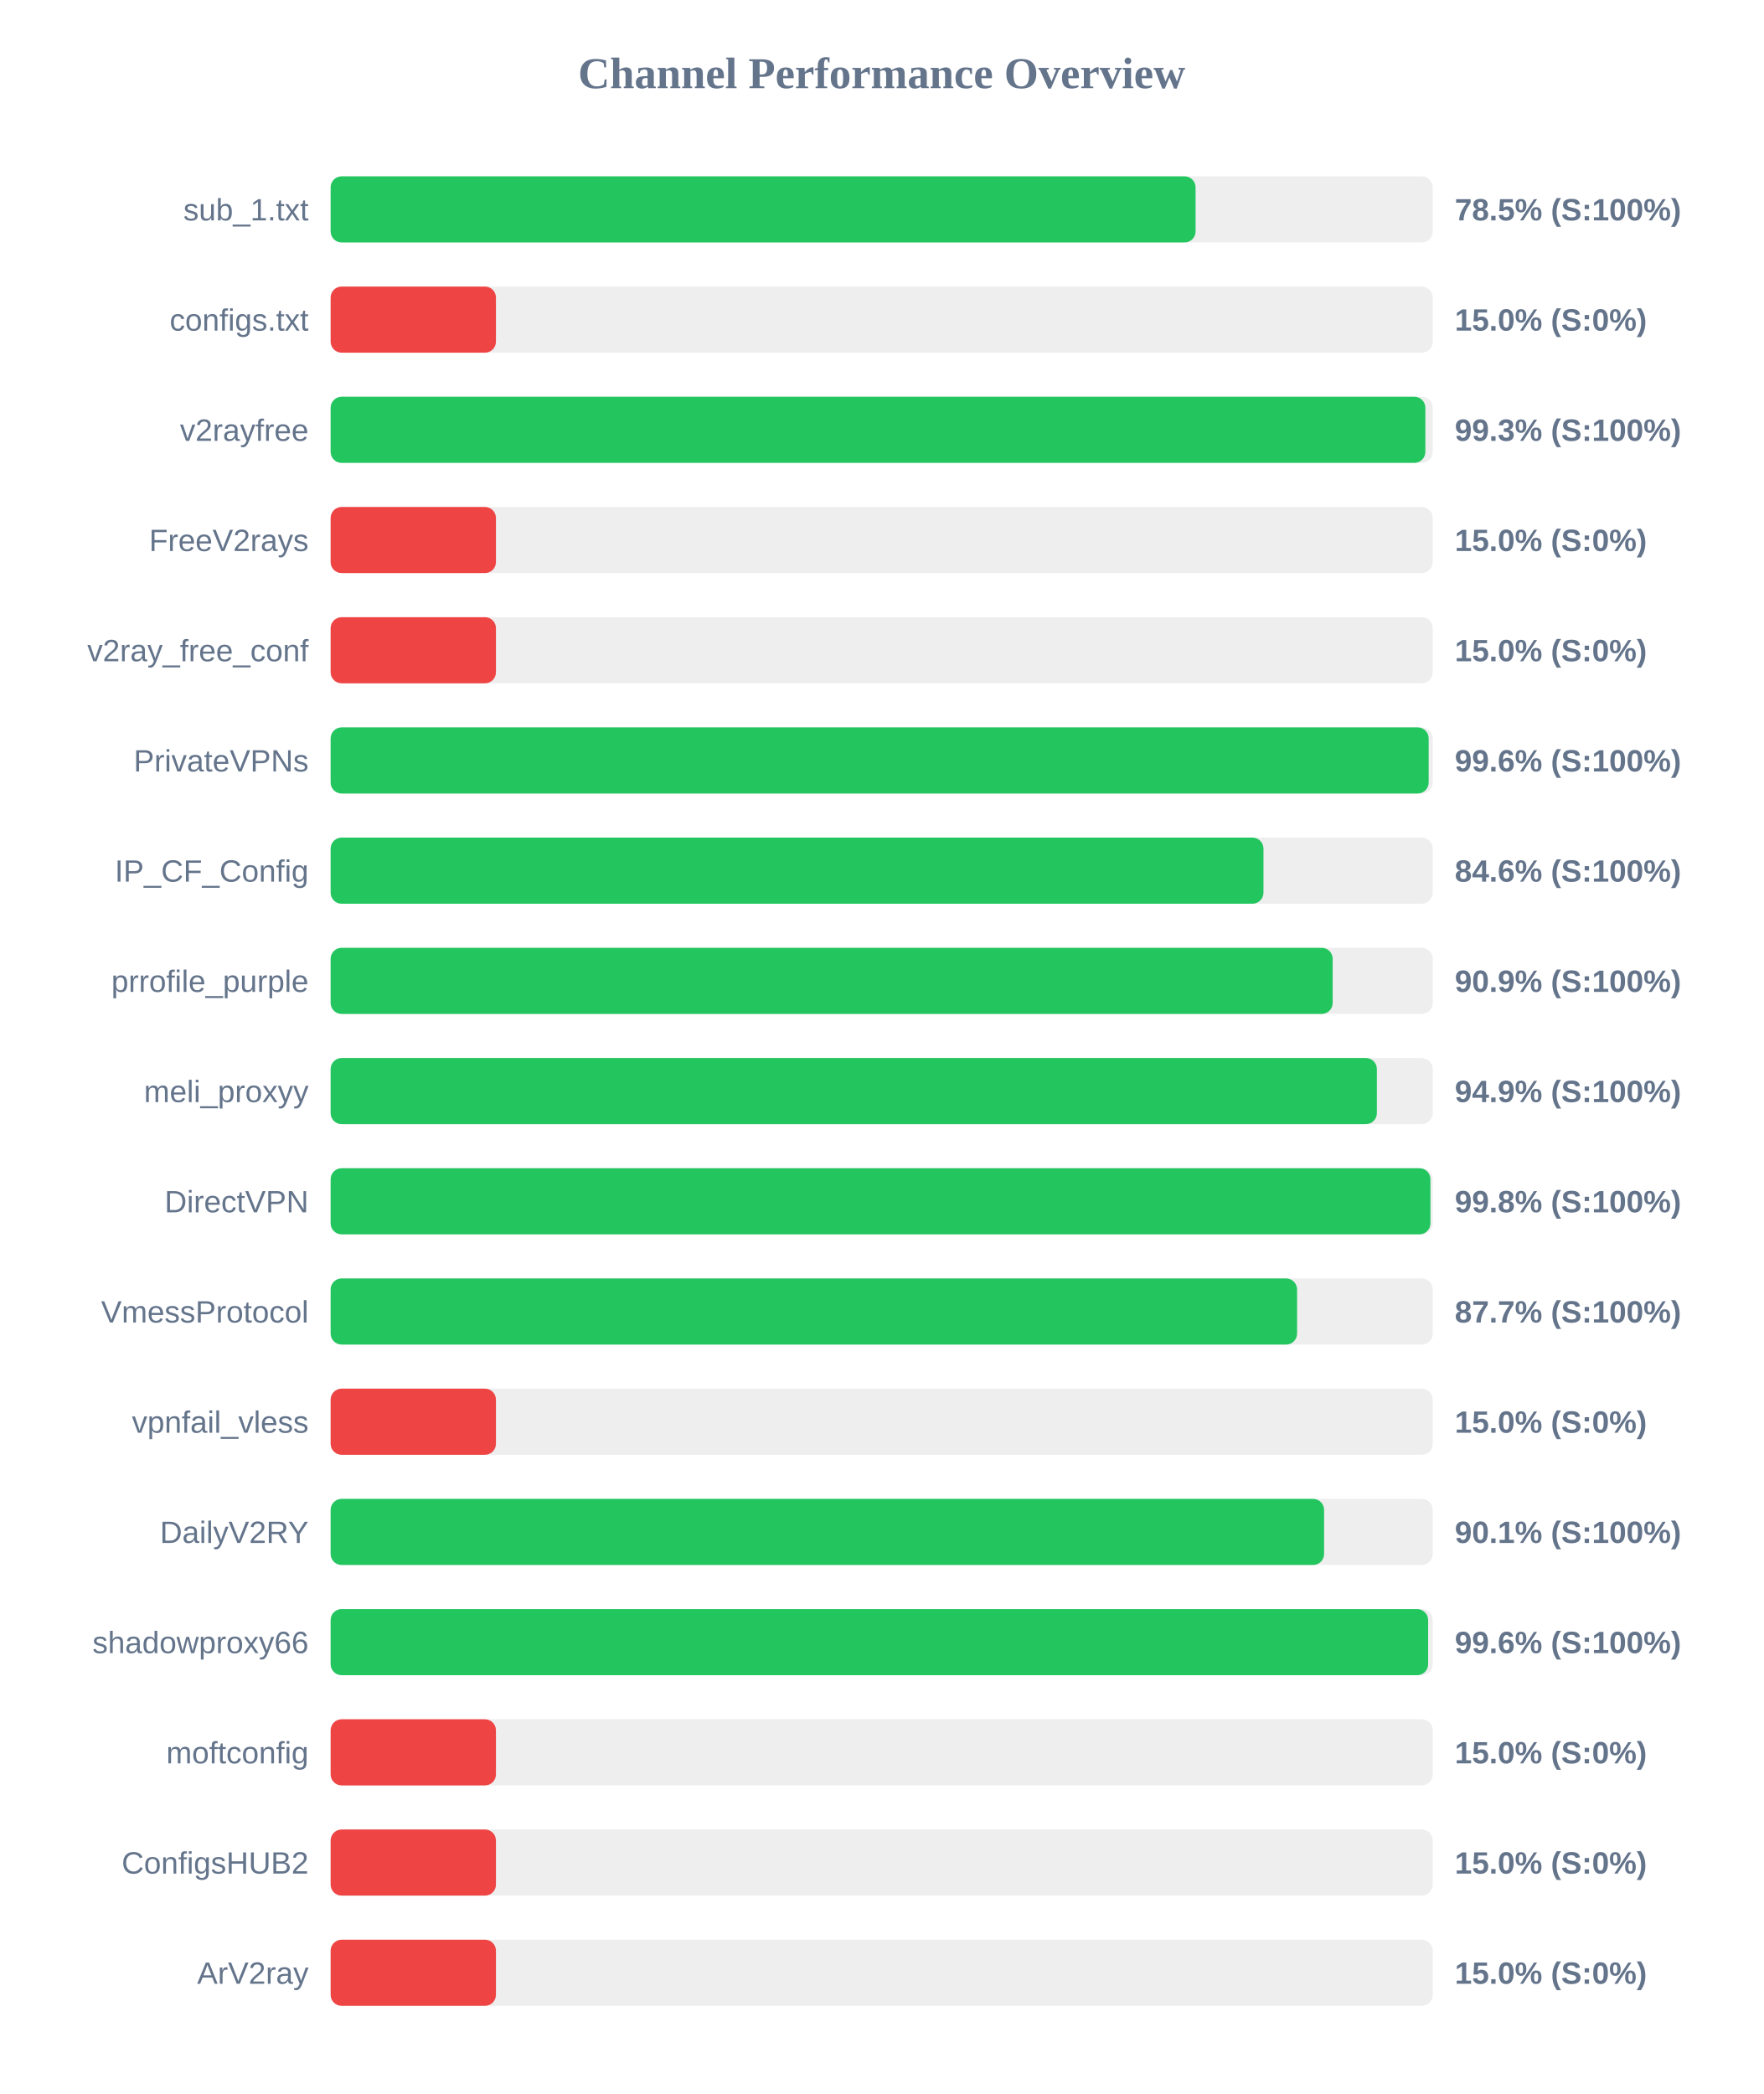
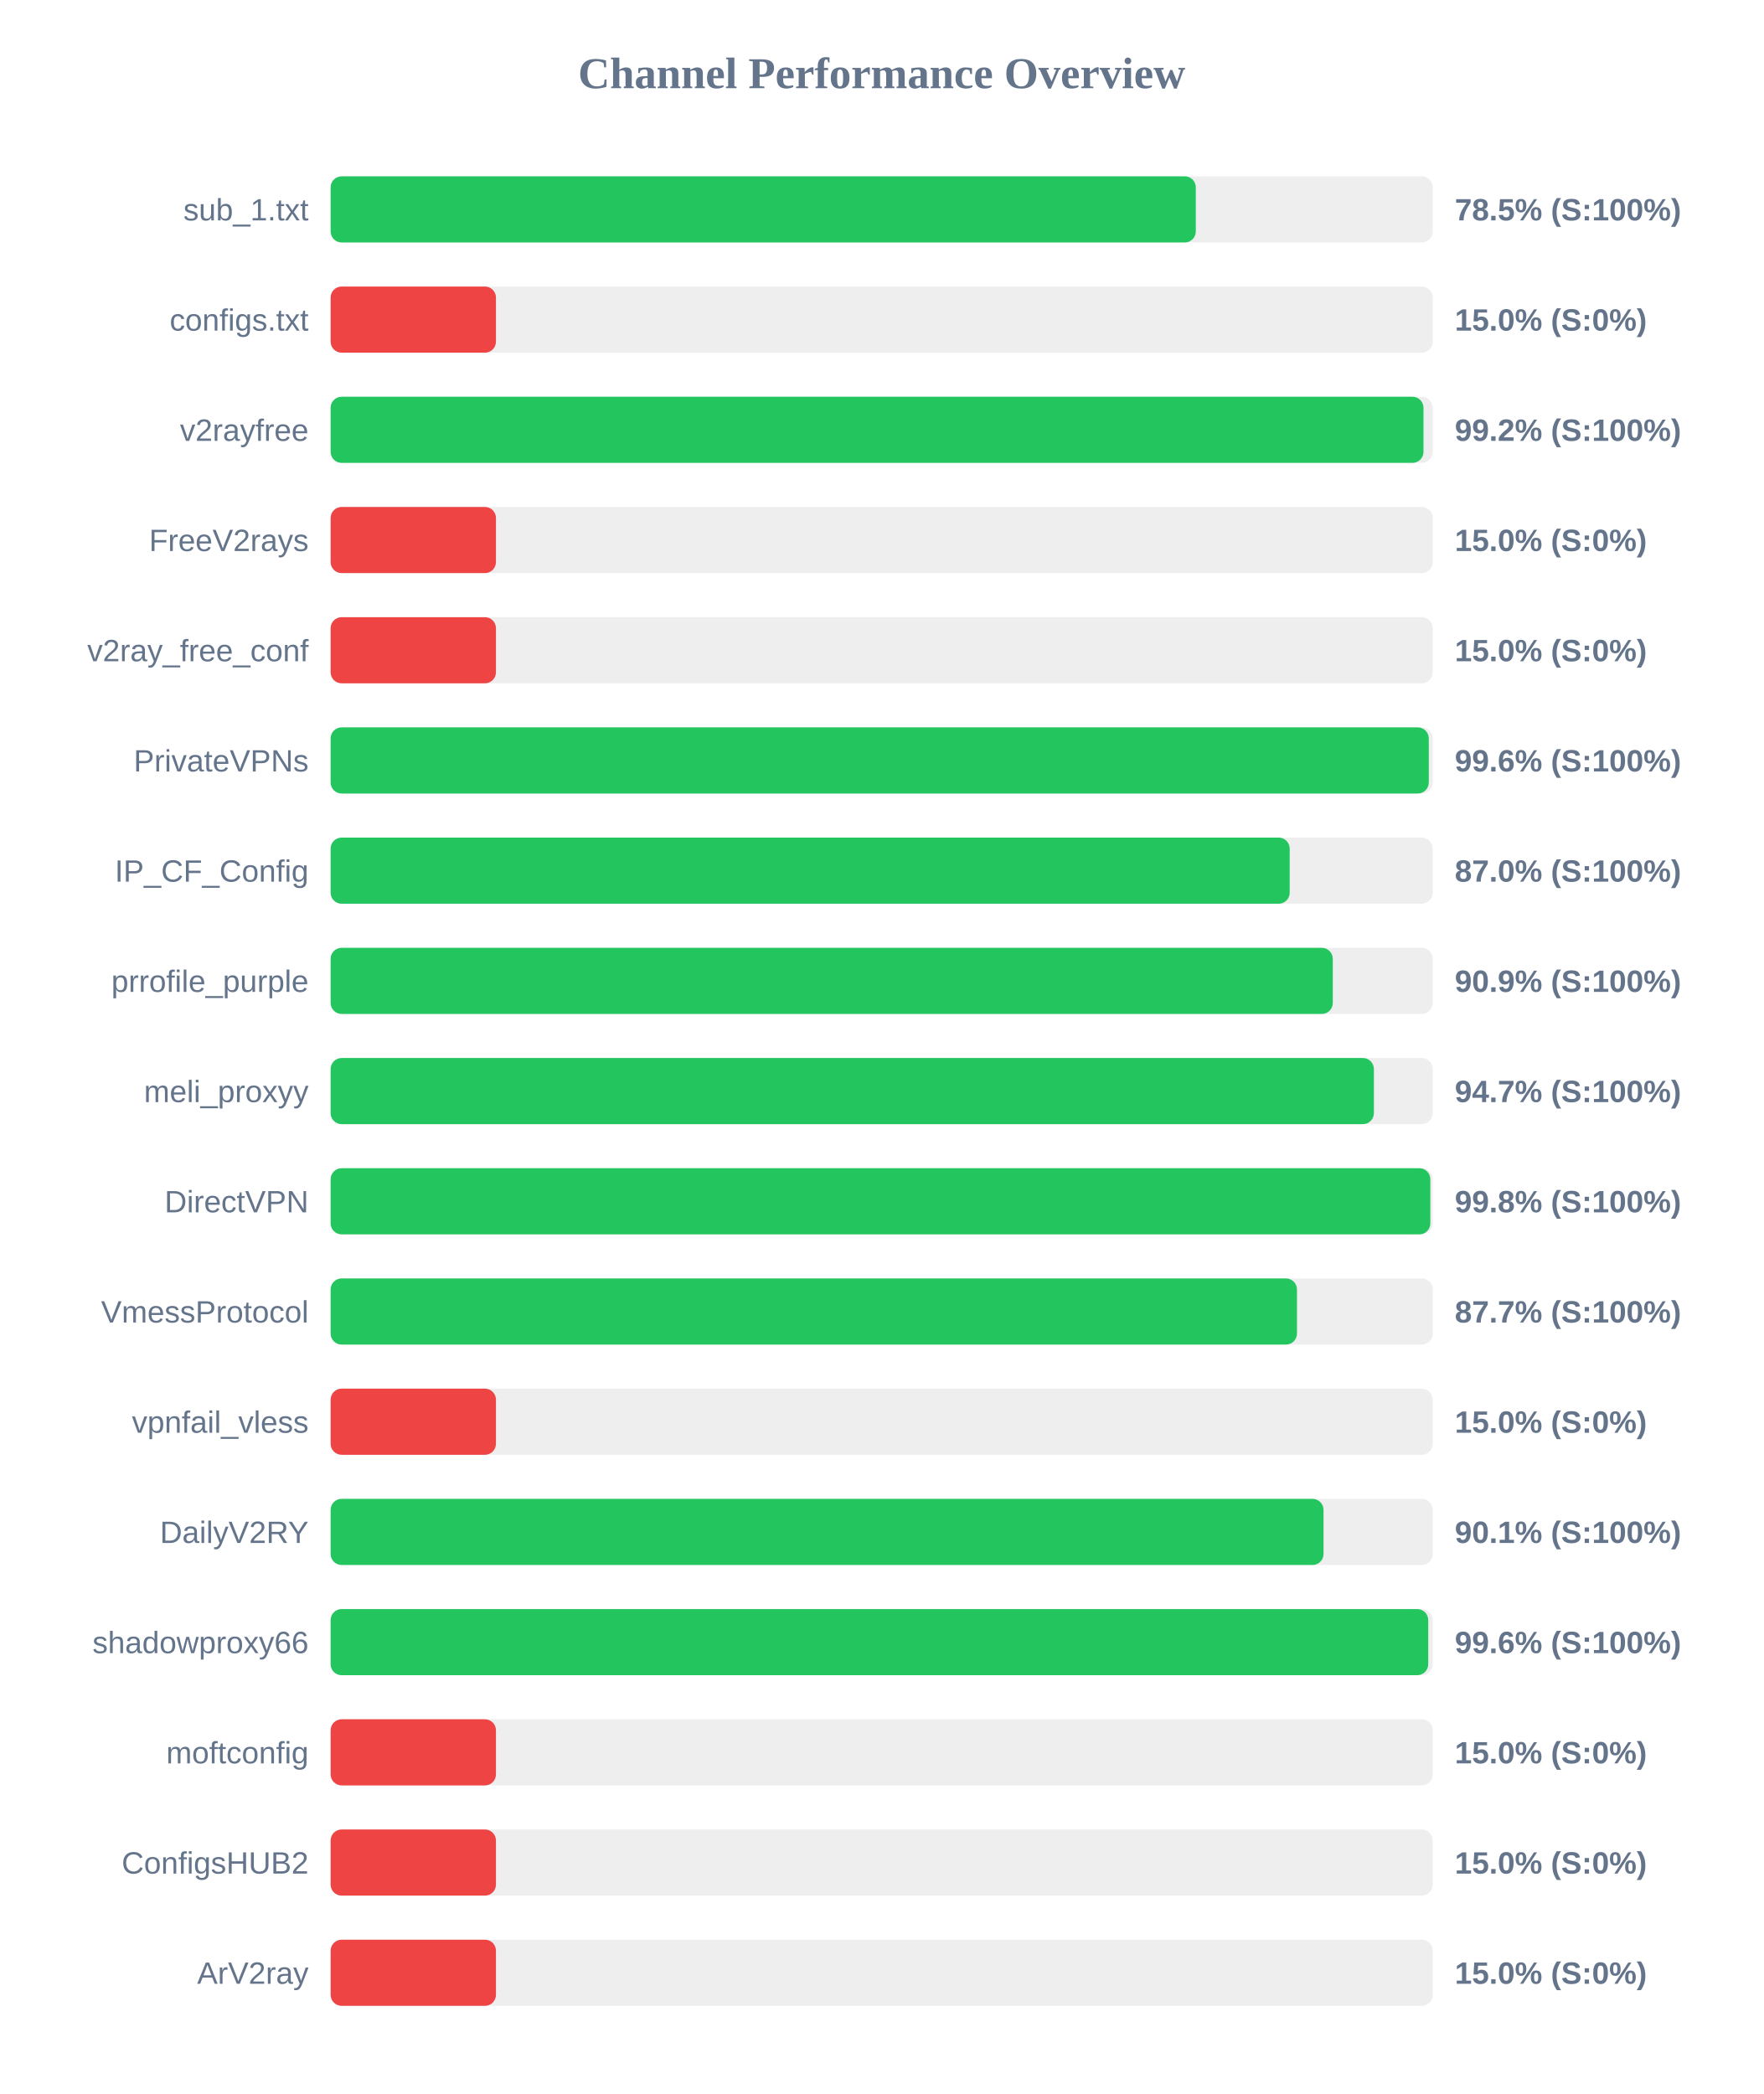
<svg xmlns="http://www.w3.org/2000/svg" width="800" height="950" version="1.1">
  <style>
        .row { font: 14px Arial; fill: #64748b; }
        .score { font: bold 14px Arial; fill: #64748b; }
    </style>
  <text x="400" y="40" text-anchor="middle" font-size="20px" font-weight="bold" fill="#64748b">Channel Performance Overview</text>
  <rect x="150" y="80" width="500" height="30" fill="#eee" rx="5" />
-   <rect x="150" y="80" width="392.4" height="30" fill="#22c55e" rx="5" />
+   <rect x="150" y="80" width="392.5" height="30" fill="#22c55e" rx="5" />
  <text x="140" y="100" text-anchor="end" class="row">sub_1.txt</text>
  <text x="660" y="100" text-anchor="start" class="score">78.5% (S:100%)</text>
  <rect x="150" y="130" width="500" height="30" fill="#eee" rx="5" />
  <rect x="150" y="130" width="75.0" height="30" fill="#ef4444" rx="5" />
  <text x="140" y="150" text-anchor="end" class="row">configs.txt</text>
  <text x="660" y="150" text-anchor="start" class="score">15.0% (S:0%)</text>
  <rect x="150" y="180" width="500" height="30" fill="#eee" rx="5" />
-   <rect x="150" y="180" width="496.65" height="30" fill="#22c55e" rx="5" />
+   <rect x="150" y="180" width="495.8" height="30" fill="#22c55e" rx="5" />
  <text x="140" y="200" text-anchor="end" class="row">v2rayfree</text>
-   <text x="660" y="200" text-anchor="start" class="score">99.3% (S:100%)</text>
+   <text x="660" y="200" text-anchor="start" class="score">99.2% (S:100%)</text>
  <rect x="150" y="230" width="500" height="30" fill="#eee" rx="5" />
  <rect x="150" y="230" width="75.0" height="30" fill="#ef4444" rx="5" />
  <text x="140" y="250" text-anchor="end" class="row">FreeV2rays</text>
  <text x="660" y="250" text-anchor="start" class="score">15.0% (S:0%)</text>
  <rect x="150" y="280" width="500" height="30" fill="#eee" rx="5" />
  <rect x="150" y="280" width="75.0" height="30" fill="#ef4444" rx="5" />
  <text x="140" y="300" text-anchor="end" class="row">v2ray_free_conf</text>
  <text x="660" y="300" text-anchor="start" class="score">15.0% (S:0%)</text>
  <rect x="150" y="330" width="500" height="30" fill="#eee" rx="5" />
-   <rect x="150" y="330" width="498.15" height="30" fill="#22c55e" rx="5" />
+   <rect x="150" y="330" width="498.2" height="30" fill="#22c55e" rx="5" />
  <text x="140" y="350" text-anchor="end" class="row">PrivateVPNs</text>
  <text x="660" y="350" text-anchor="start" class="score">99.6% (S:100%)</text>
  <rect x="150" y="380" width="500" height="30" fill="#eee" rx="5" />
-   <rect x="150" y="380" width="423.2" height="30" fill="#22c55e" rx="5" />
+   <rect x="150" y="380" width="435.1" height="30" fill="#22c55e" rx="5" />
  <text x="140" y="400" text-anchor="end" class="row">IP_CF_Config</text>
-   <text x="660" y="400" text-anchor="start" class="score">84.6% (S:100%)</text>
+   <text x="660" y="400" text-anchor="start" class="score">87.0% (S:100%)</text>
  <rect x="150" y="430" width="500" height="30" fill="#eee" rx="5" />
-   <rect x="150" y="430" width="454.6" height="30" fill="#22c55e" rx="5" />
+   <rect x="150" y="430" width="454.65" height="30" fill="#22c55e" rx="5" />
  <text x="140" y="450" text-anchor="end" class="row">prrofile_purple</text>
  <text x="660" y="450" text-anchor="start" class="score">90.9% (S:100%)</text>
  <rect x="150" y="480" width="500" height="30" fill="#eee" rx="5" />
-   <rect x="150" y="480" width="474.65" height="30" fill="#22c55e" rx="5" />
+   <rect x="150" y="480" width="473.3" height="30" fill="#22c55e" rx="5" />
  <text x="140" y="500" text-anchor="end" class="row">meli_proxyy</text>
-   <text x="660" y="500" text-anchor="start" class="score">94.9% (S:100%)</text>
+   <text x="660" y="500" text-anchor="start" class="score">94.7% (S:100%)</text>
  <rect x="150" y="530" width="500" height="30" fill="#eee" rx="5" />
-   <rect x="150" y="530" width="498.95" height="30" fill="#22c55e" rx="5" />
+   <rect x="150" y="530" width="498.9" height="30" fill="#22c55e" rx="5" />
  <text x="140" y="550" text-anchor="end" class="row">DirectVPN</text>
  <text x="660" y="550" text-anchor="start" class="score">99.8% (S:100%)</text>
  <rect x="150" y="580" width="500" height="30" fill="#eee" rx="5" />
-   <rect x="150" y="580" width="438.45" height="30" fill="#22c55e" rx="5" />
+   <rect x="150" y="580" width="438.4" height="30" fill="#22c55e" rx="5" />
  <text x="140" y="600" text-anchor="end" class="row">VmessProtocol</text>
  <text x="660" y="600" text-anchor="start" class="score">87.7% (S:100%)</text>
  <rect x="150" y="630" width="500" height="30" fill="#eee" rx="5" />
  <rect x="150" y="630" width="75.0" height="30" fill="#ef4444" rx="5" />
  <text x="140" y="650" text-anchor="end" class="row">vpnfail_vless</text>
  <text x="660" y="650" text-anchor="start" class="score">15.0% (S:0%)</text>
  <rect x="150" y="680" width="500" height="30" fill="#eee" rx="5" />
-   <rect x="150" y="680" width="450.7" height="30" fill="#22c55e" rx="5" />
+   <rect x="150" y="680" width="450.45" height="30" fill="#22c55e" rx="5" />
  <text x="140" y="700" text-anchor="end" class="row">DailyV2RY</text>
  <text x="660" y="700" text-anchor="start" class="score">90.1% (S:100%)</text>
  <rect x="150" y="730" width="500" height="30" fill="#eee" rx="5" />
-   <rect x="150" y="730" width="497.9" height="30" fill="#22c55e" rx="5" />
+   <rect x="150" y="730" width="497.95" height="30" fill="#22c55e" rx="5" />
  <text x="140" y="750" text-anchor="end" class="row">shadowproxy66</text>
  <text x="660" y="750" text-anchor="start" class="score">99.6% (S:100%)</text>
  <rect x="150" y="780" width="500" height="30" fill="#eee" rx="5" />
  <rect x="150" y="780" width="75.0" height="30" fill="#ef4444" rx="5" />
  <text x="140" y="800" text-anchor="end" class="row">moftconfig</text>
  <text x="660" y="800" text-anchor="start" class="score">15.0% (S:0%)</text>
  <rect x="150" y="830" width="500" height="30" fill="#eee" rx="5" />
  <rect x="150" y="830" width="75.0" height="30" fill="#ef4444" rx="5" />
  <text x="140" y="850" text-anchor="end" class="row">ConfigsHUB2</text>
  <text x="660" y="850" text-anchor="start" class="score">15.0% (S:0%)</text>
  <rect x="150" y="880" width="500" height="30" fill="#eee" rx="5" />
  <rect x="150" y="880" width="75.0" height="30" fill="#ef4444" rx="5" />
  <text x="140" y="900" text-anchor="end" class="row">ArV2ray</text>
  <text x="660" y="900" text-anchor="start" class="score">15.0% (S:0%)</text>
</svg>
